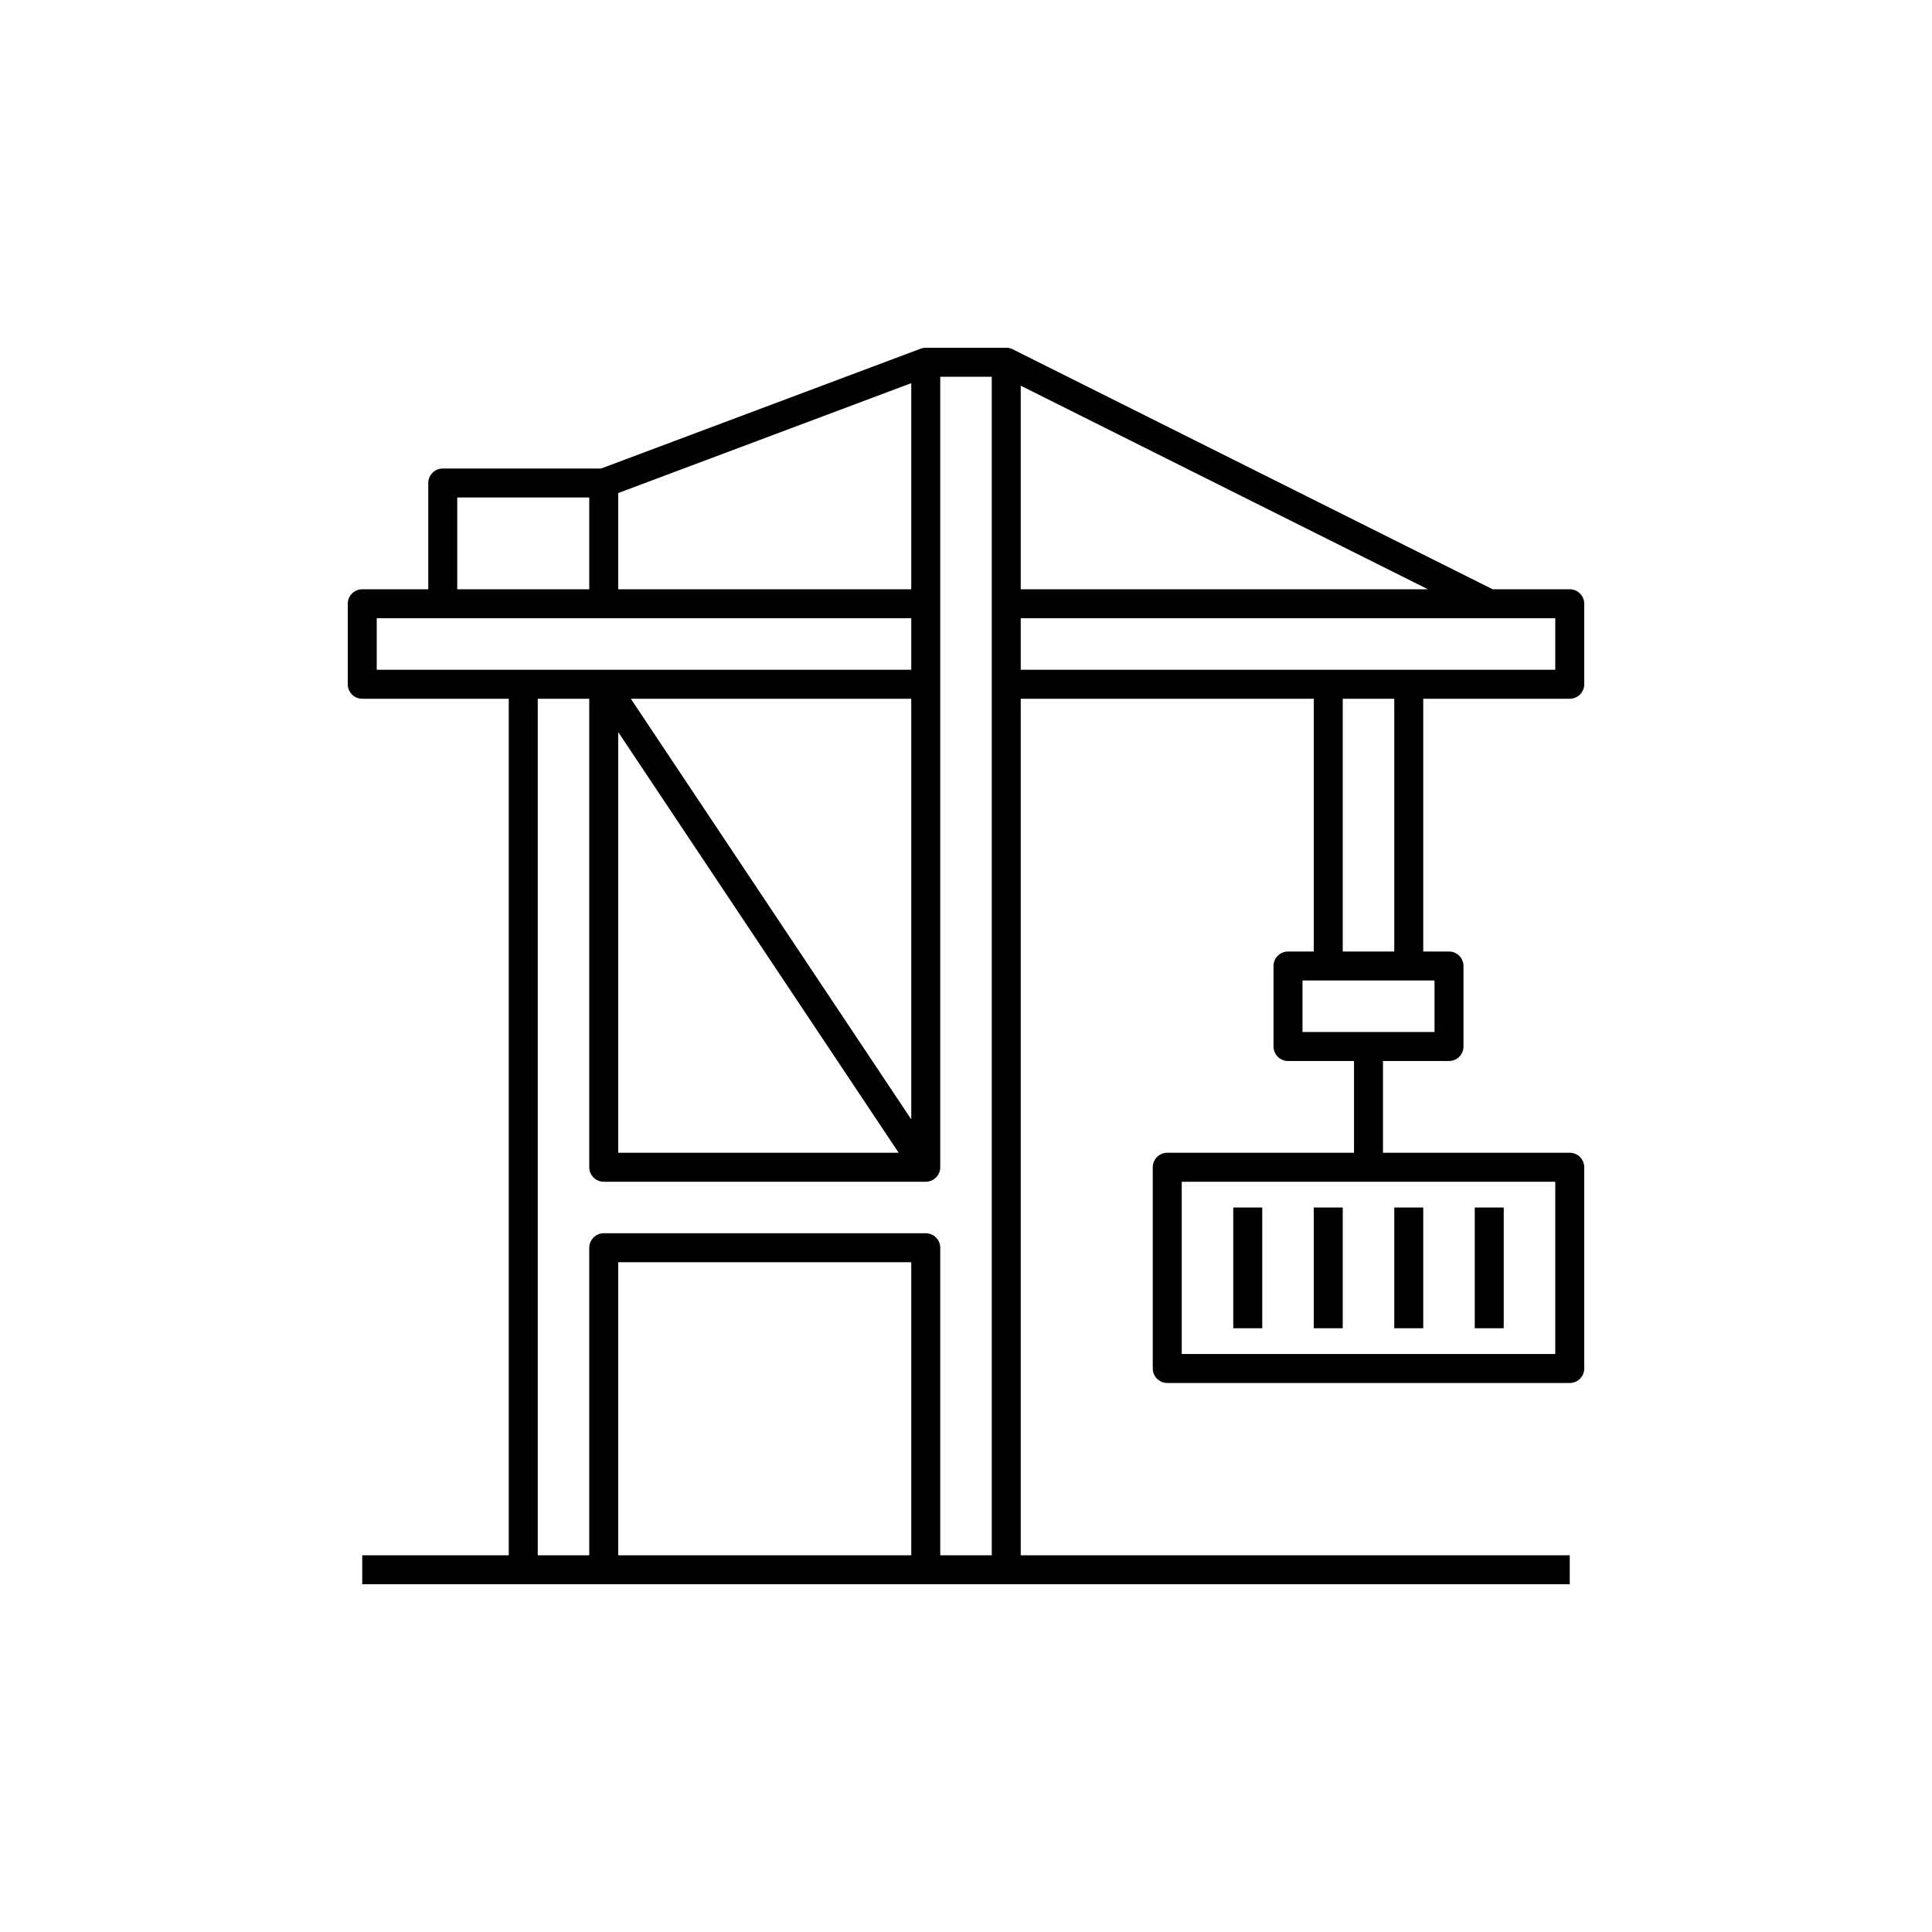
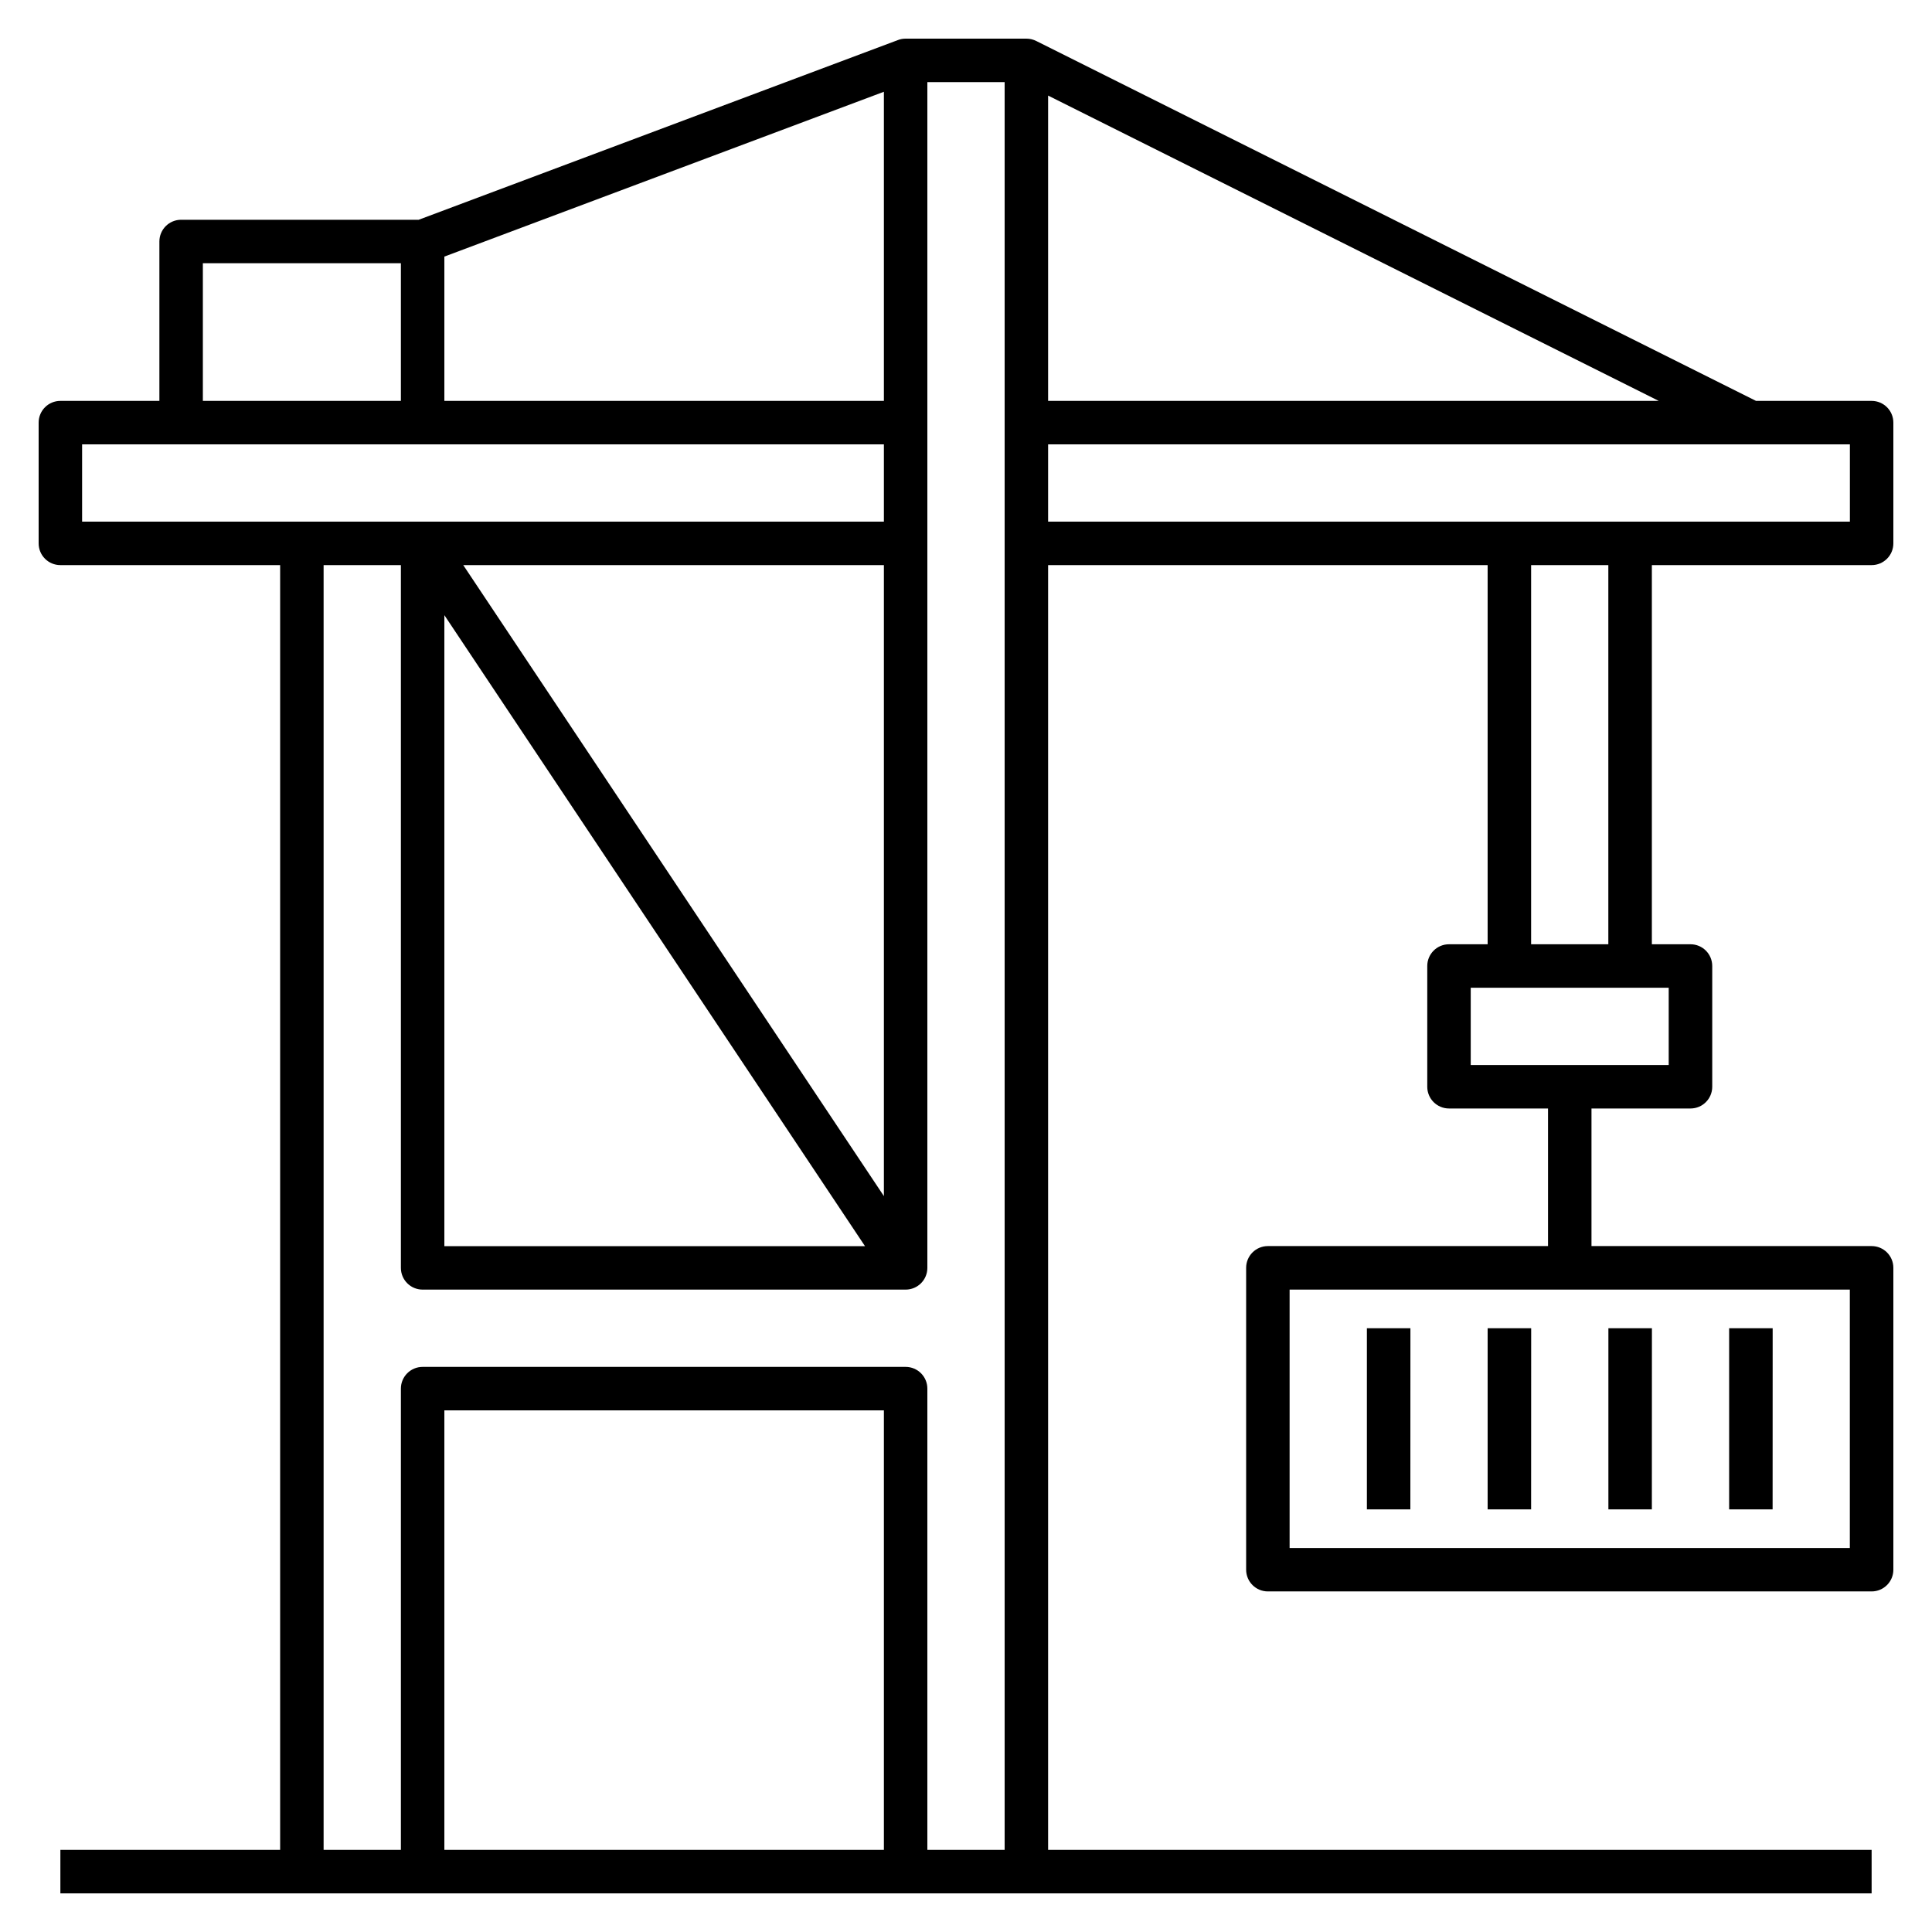
- <svg xmlns="http://www.w3.org/2000/svg" version="1.1" x="0px" y="0px" viewBox="0 0 48 48" style="enable-background:new 0 0 48 48;" xml:space="preserve">
-   <g id="cargo--crane">
-     <path id="cargo--crane_1_" style="fill:none;stroke:#000000;stroke-width:0.72;stroke-linejoin:round;stroke-miterlimit:10;" d="   M9,39h30 M23,15H9v2h14 M25,17h14v-2H25 M36,24h-4v2h4V24z M34,29v-3 M29,34h10v-5H29V34z M31,30v3 M33,30v3 M35,30v3 M37,30v3    M25,39V9h-2v20h-8V17 M23,39v-8h-8v8 M13,17v22 M25,9l12,6 M15,17l8,12 M15,15v-3h-4v3 M15,12l8-3 M33,17v7 M35,17v7" />
-   </g>
-   <g id="Layer_1">
- </g>
+ <svg xmlns="http://www.w3.org/2000/svg" version="1.1" id="Layer_1" x="0px" y="0px" viewBox="0 0 32 32" style="enable-background:new 0 0 32 32;" xml:space="preserve">
+   <path id="cargo--crane_1_" d="M31,31.36H1v-0.72h3.64V9.36H1C0.801,9.36,0.64,9.199,0.64,9V7c0-0.199,0.161-0.36,0.36-0.36h1.64V4  c0-0.199,0.161-0.36,0.36-0.36h3.935l7.931-2.974C14.907,0.649,14.953,0.64,15,0.64h2c0.061,0,0.117,0.015,0.168,0.041L29.085,6.64  H31c0.199,0,0.36,0.161,0.36,0.36v2c0,0.199-0.161,0.36-0.36,0.36h-3.64v6.28H28c0.199,0,0.36,0.161,0.36,0.36v2  c0,0.199-0.161,0.36-0.36,0.36h-1.64v2.279H31c0.199,0,0.36,0.161,0.36,0.36v5c0,0.199-0.161,0.36-0.36,0.36H21  c-0.199,0-0.36-0.161-0.36-0.36v-5c0-0.199,0.161-0.36,0.36-0.36h4.64V18.36H24c-0.199,0-0.36-0.161-0.36-0.36v-2  c0-0.199,0.161-0.36,0.36-0.36h0.64V9.36h-7.28v21.28H31V31.36z M15.36,30.64h1.28V1.36h-1.28V21c0,0.199-0.161,0.36-0.36,0.36H7  c-0.199,0-0.36-0.161-0.36-0.36V9.36H5.36v21.28h1.28V23c0-0.199,0.161-0.36,0.36-0.36h8c0.199,0,0.36,0.161,0.36,0.36V30.64z   M7.36,30.64h7.28v-7.28H7.36V30.64z M21.36,25.64h9.279v-4.28H21.36V25.64z M7.36,20.64h6.967L7.36,10.189V20.64z M7.673,9.36  l6.967,10.451V9.36H7.673z M24.36,17.64h3.279v-1.28H24.36V17.64z M25.36,15.64h1.279V9.36H25.36V15.64z M17.36,8.64h13.28V7.36  H17.36V8.64z M1.36,8.64h13.28V7.36H1.36V8.64z M17.36,6.64h10.114L17.36,1.583V6.64z M7.36,6.64h7.28V1.52L7.36,4.25V6.64z   M3.36,6.64h3.28V4.36H3.36V6.64z M29.36,25h-0.72v-3h0.721L29.36,25L29.36,25z M27.36,25h-0.72v-3h0.721L27.36,25L27.36,25z   M25.36,25h-0.72v-3h0.721L25.36,25L25.36,25z M23.36,25h-0.72v-3h0.721L23.36,25L23.36,25z" />
+   <rect id="_Transparent_Rectangle" style="fill:none;" width="32" height="32" />
</svg>
